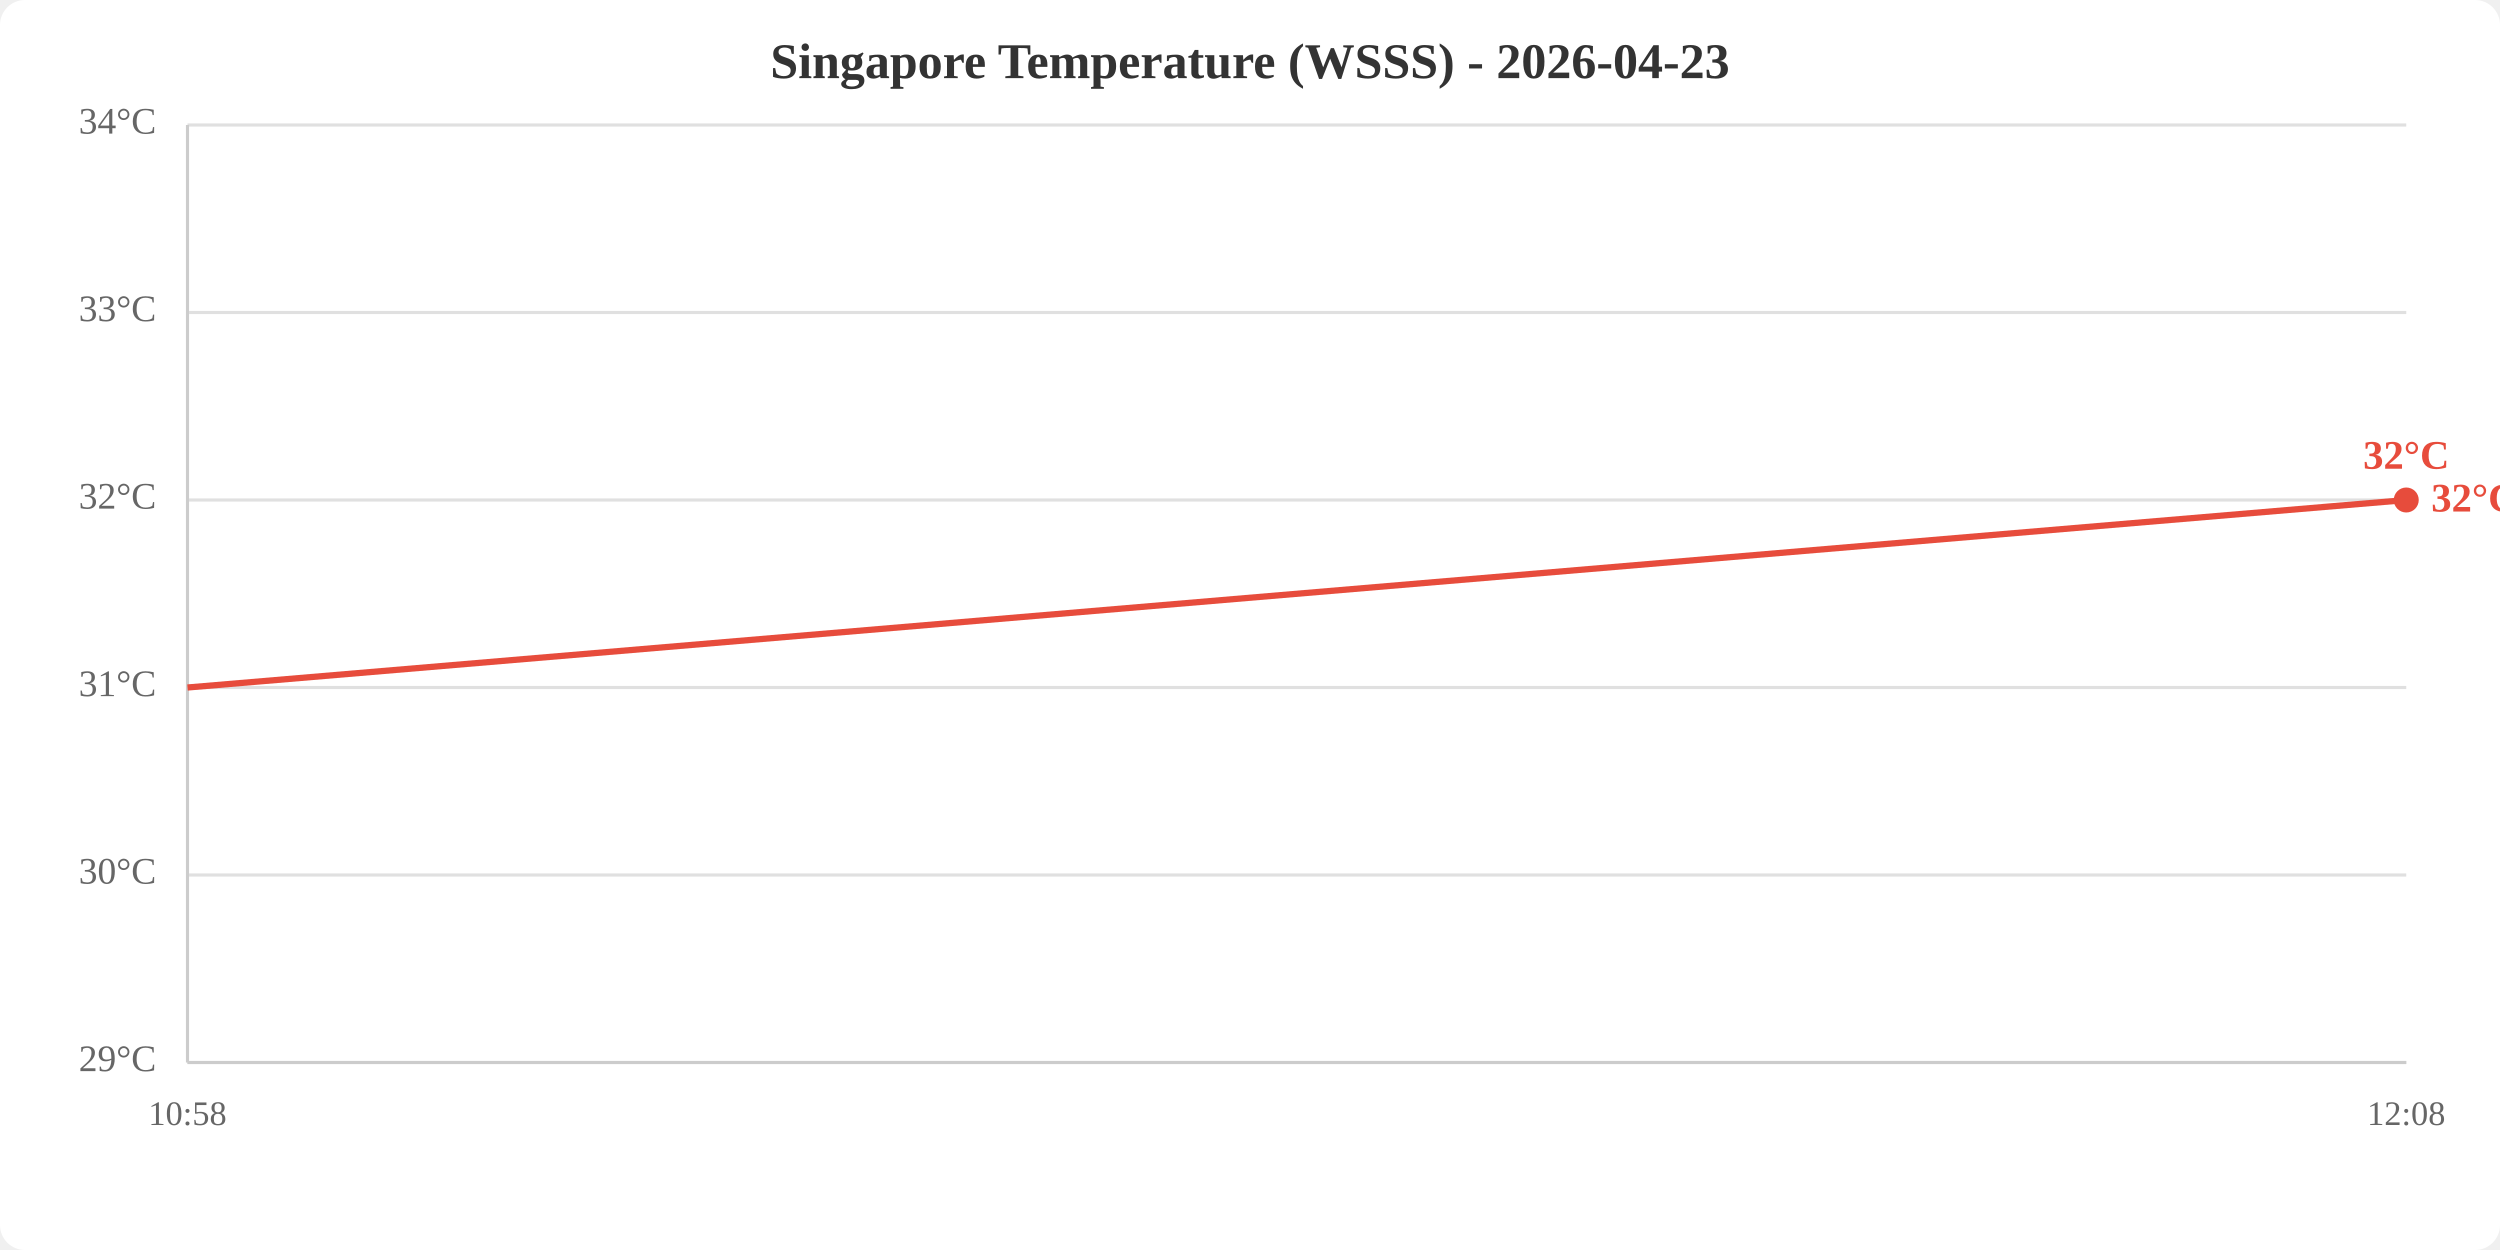
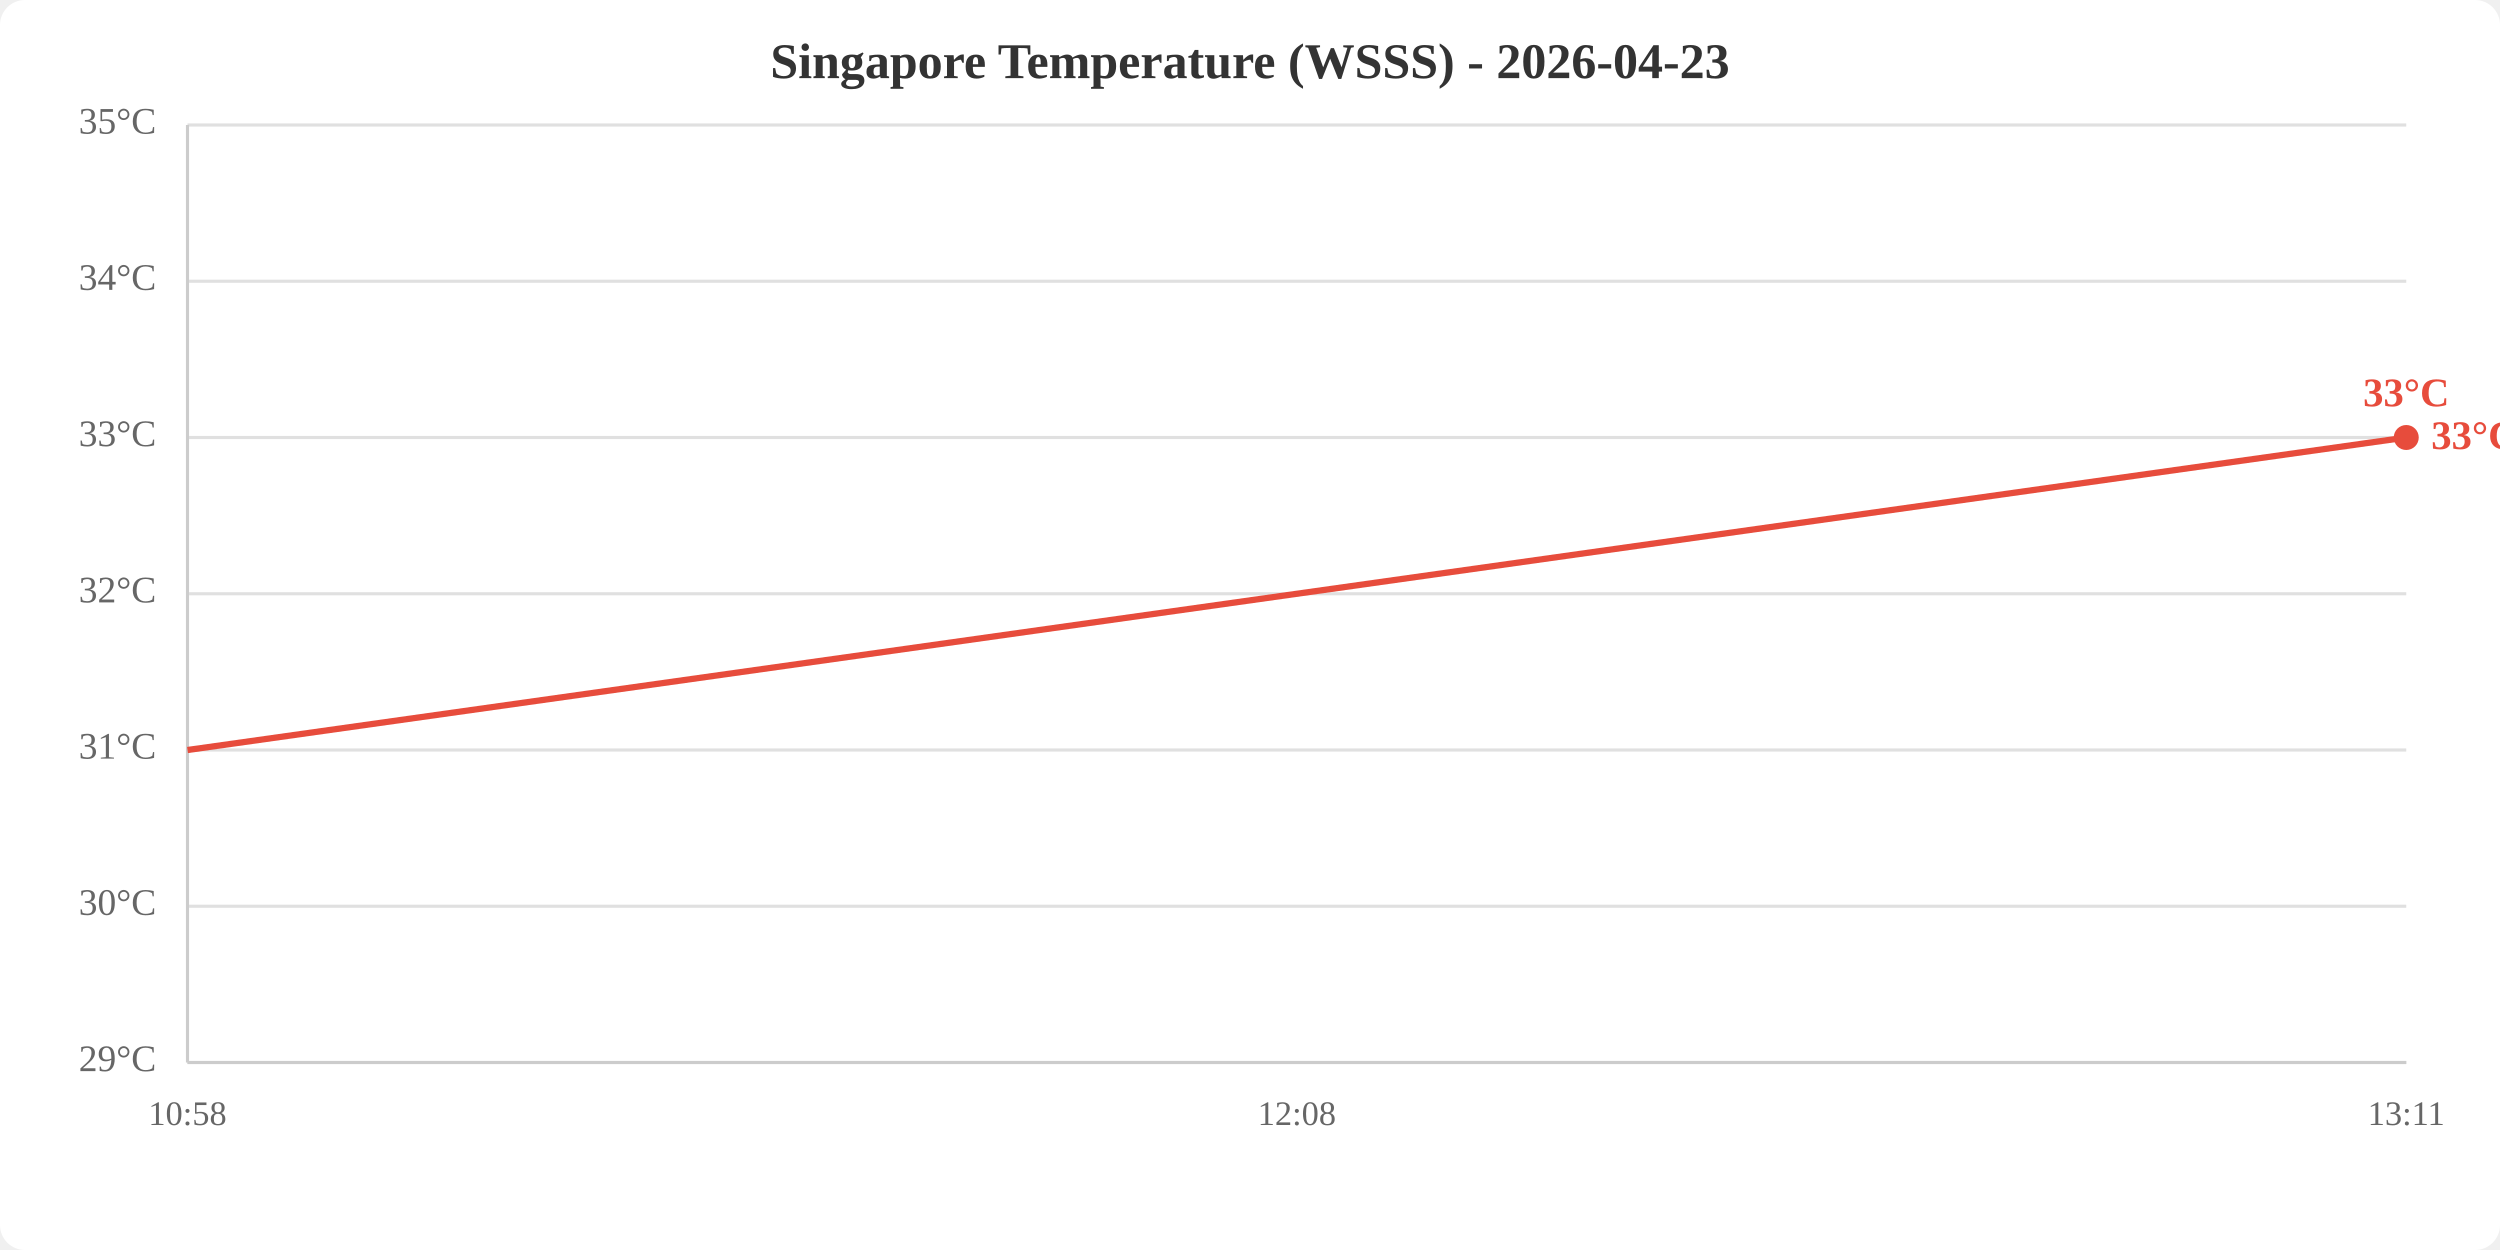
<svg xmlns="http://www.w3.org/2000/svg" viewBox="0 0 800 400" width="800" height="400">
  <rect width="800" height="400" fill="white" rx="8" />
  <text x="400.0" y="25" text-anchor="middle" font-size="16" font-weight="bold" fill="#333">Singapore Temperature (WSSS) - 2026-04-23</text>
  <line x1="60" y1="340.0" x2="770" y2="340.0" stroke="#e0e0e0" stroke-width="1" />
-   <line x1="60" y1="280.0" x2="770" y2="280.0" stroke="#e0e0e0" stroke-width="1" />
-   <line x1="60" y1="220.0" x2="770" y2="220.0" stroke="#e0e0e0" stroke-width="1" />
-   <line x1="60" y1="160.0" x2="770" y2="160.0" stroke="#e0e0e0" stroke-width="1" />
-   <line x1="60" y1="100.0" x2="770" y2="100.0" stroke="#e0e0e0" stroke-width="1" />
+   <line x1="60" y1="290.0" x2="770" y2="290.0" stroke="#e0e0e0" stroke-width="1" />
+   <line x1="60" y1="240.0" x2="770" y2="240.0" stroke="#e0e0e0" stroke-width="1" />
+   <line x1="60" y1="190.0" x2="770" y2="190.0" stroke="#e0e0e0" stroke-width="1" />
+   <line x1="60" y1="140.0" x2="770" y2="140.0" stroke="#e0e0e0" stroke-width="1" />
+   <line x1="60" y1="90.0" x2="770" y2="90.0" stroke="#e0e0e0" stroke-width="1" />
  <line x1="60" y1="40.0" x2="770" y2="40.0" stroke="#e0e0e0" stroke-width="1" />
  <text x="50" y="340.0" text-anchor="end" dominant-baseline="middle" fill="#666" font-size="12">29°C</text>
-   <text x="50" y="280.0" text-anchor="end" dominant-baseline="middle" fill="#666" font-size="12">30°C</text>
-   <text x="50" y="220.0" text-anchor="end" dominant-baseline="middle" fill="#666" font-size="12">31°C</text>
-   <text x="50" y="160.0" text-anchor="end" dominant-baseline="middle" fill="#666" font-size="12">32°C</text>
-   <text x="50" y="100.0" text-anchor="end" dominant-baseline="middle" fill="#666" font-size="12">33°C</text>
-   <text x="50" y="40.0" text-anchor="end" dominant-baseline="middle" fill="#666" font-size="12">34°C</text>
+   <text x="50" y="290.0" text-anchor="end" dominant-baseline="middle" fill="#666" font-size="12">30°C</text>
+   <text x="50" y="240.0" text-anchor="end" dominant-baseline="middle" fill="#666" font-size="12">31°C</text>
+   <text x="50" y="190.0" text-anchor="end" dominant-baseline="middle" fill="#666" font-size="12">32°C</text>
+   <text x="50" y="140.0" text-anchor="end" dominant-baseline="middle" fill="#666" font-size="12">33°C</text>
+   <text x="50" y="90.0" text-anchor="end" dominant-baseline="middle" fill="#666" font-size="12">34°C</text>
+   <text x="50" y="40.0" text-anchor="end" dominant-baseline="middle" fill="#666" font-size="12">35°C</text>
  <text x="60.0" y="360" text-anchor="middle" fill="#666" font-size="11">10:58</text>
-   <text x="770.0" y="360" text-anchor="middle" fill="#666" font-size="11">12:08</text>
+   <text x="415.0" y="360" text-anchor="middle" fill="#666" font-size="11">12:08</text>
+   <text x="770.0" y="360" text-anchor="middle" fill="#666" font-size="11">13:11</text>
  <line x1="60" y1="40" x2="60" y2="340" stroke="#ccc" stroke-width="1" />
  <line x1="60" y1="340" x2="770" y2="340" stroke="#ccc" stroke-width="1" />
-   <polyline points="60.0,220.0 770.0,160.0" fill="none" stroke="#e74c3c" stroke-width="2" />
-   <circle cx="770.0" cy="160.0" r="4" fill="#e74c3c" />
-   <text x="770.0" y="150.0" text-anchor="middle" fill="#e74c3c" font-size="13" font-weight="bold">32°C</text>
-   <text x="778.0" y="160.0" fill="#e74c3c" font-size="13" font-weight="bold" dominant-baseline="middle">32°C</text>
+   <polyline points="60.0,240.0 415.0,190.0 770.0,140.0" fill="none" stroke="#e74c3c" stroke-width="2" />
+   <circle cx="770.0" cy="140.0" r="4" fill="#e74c3c" />
+   <text x="770.0" y="130.0" text-anchor="middle" fill="#e74c3c" font-size="13" font-weight="bold">33°C</text>
+   <text x="778.0" y="140.0" fill="#e74c3c" font-size="13" font-weight="bold" dominant-baseline="middle">33°C</text>
</svg>
